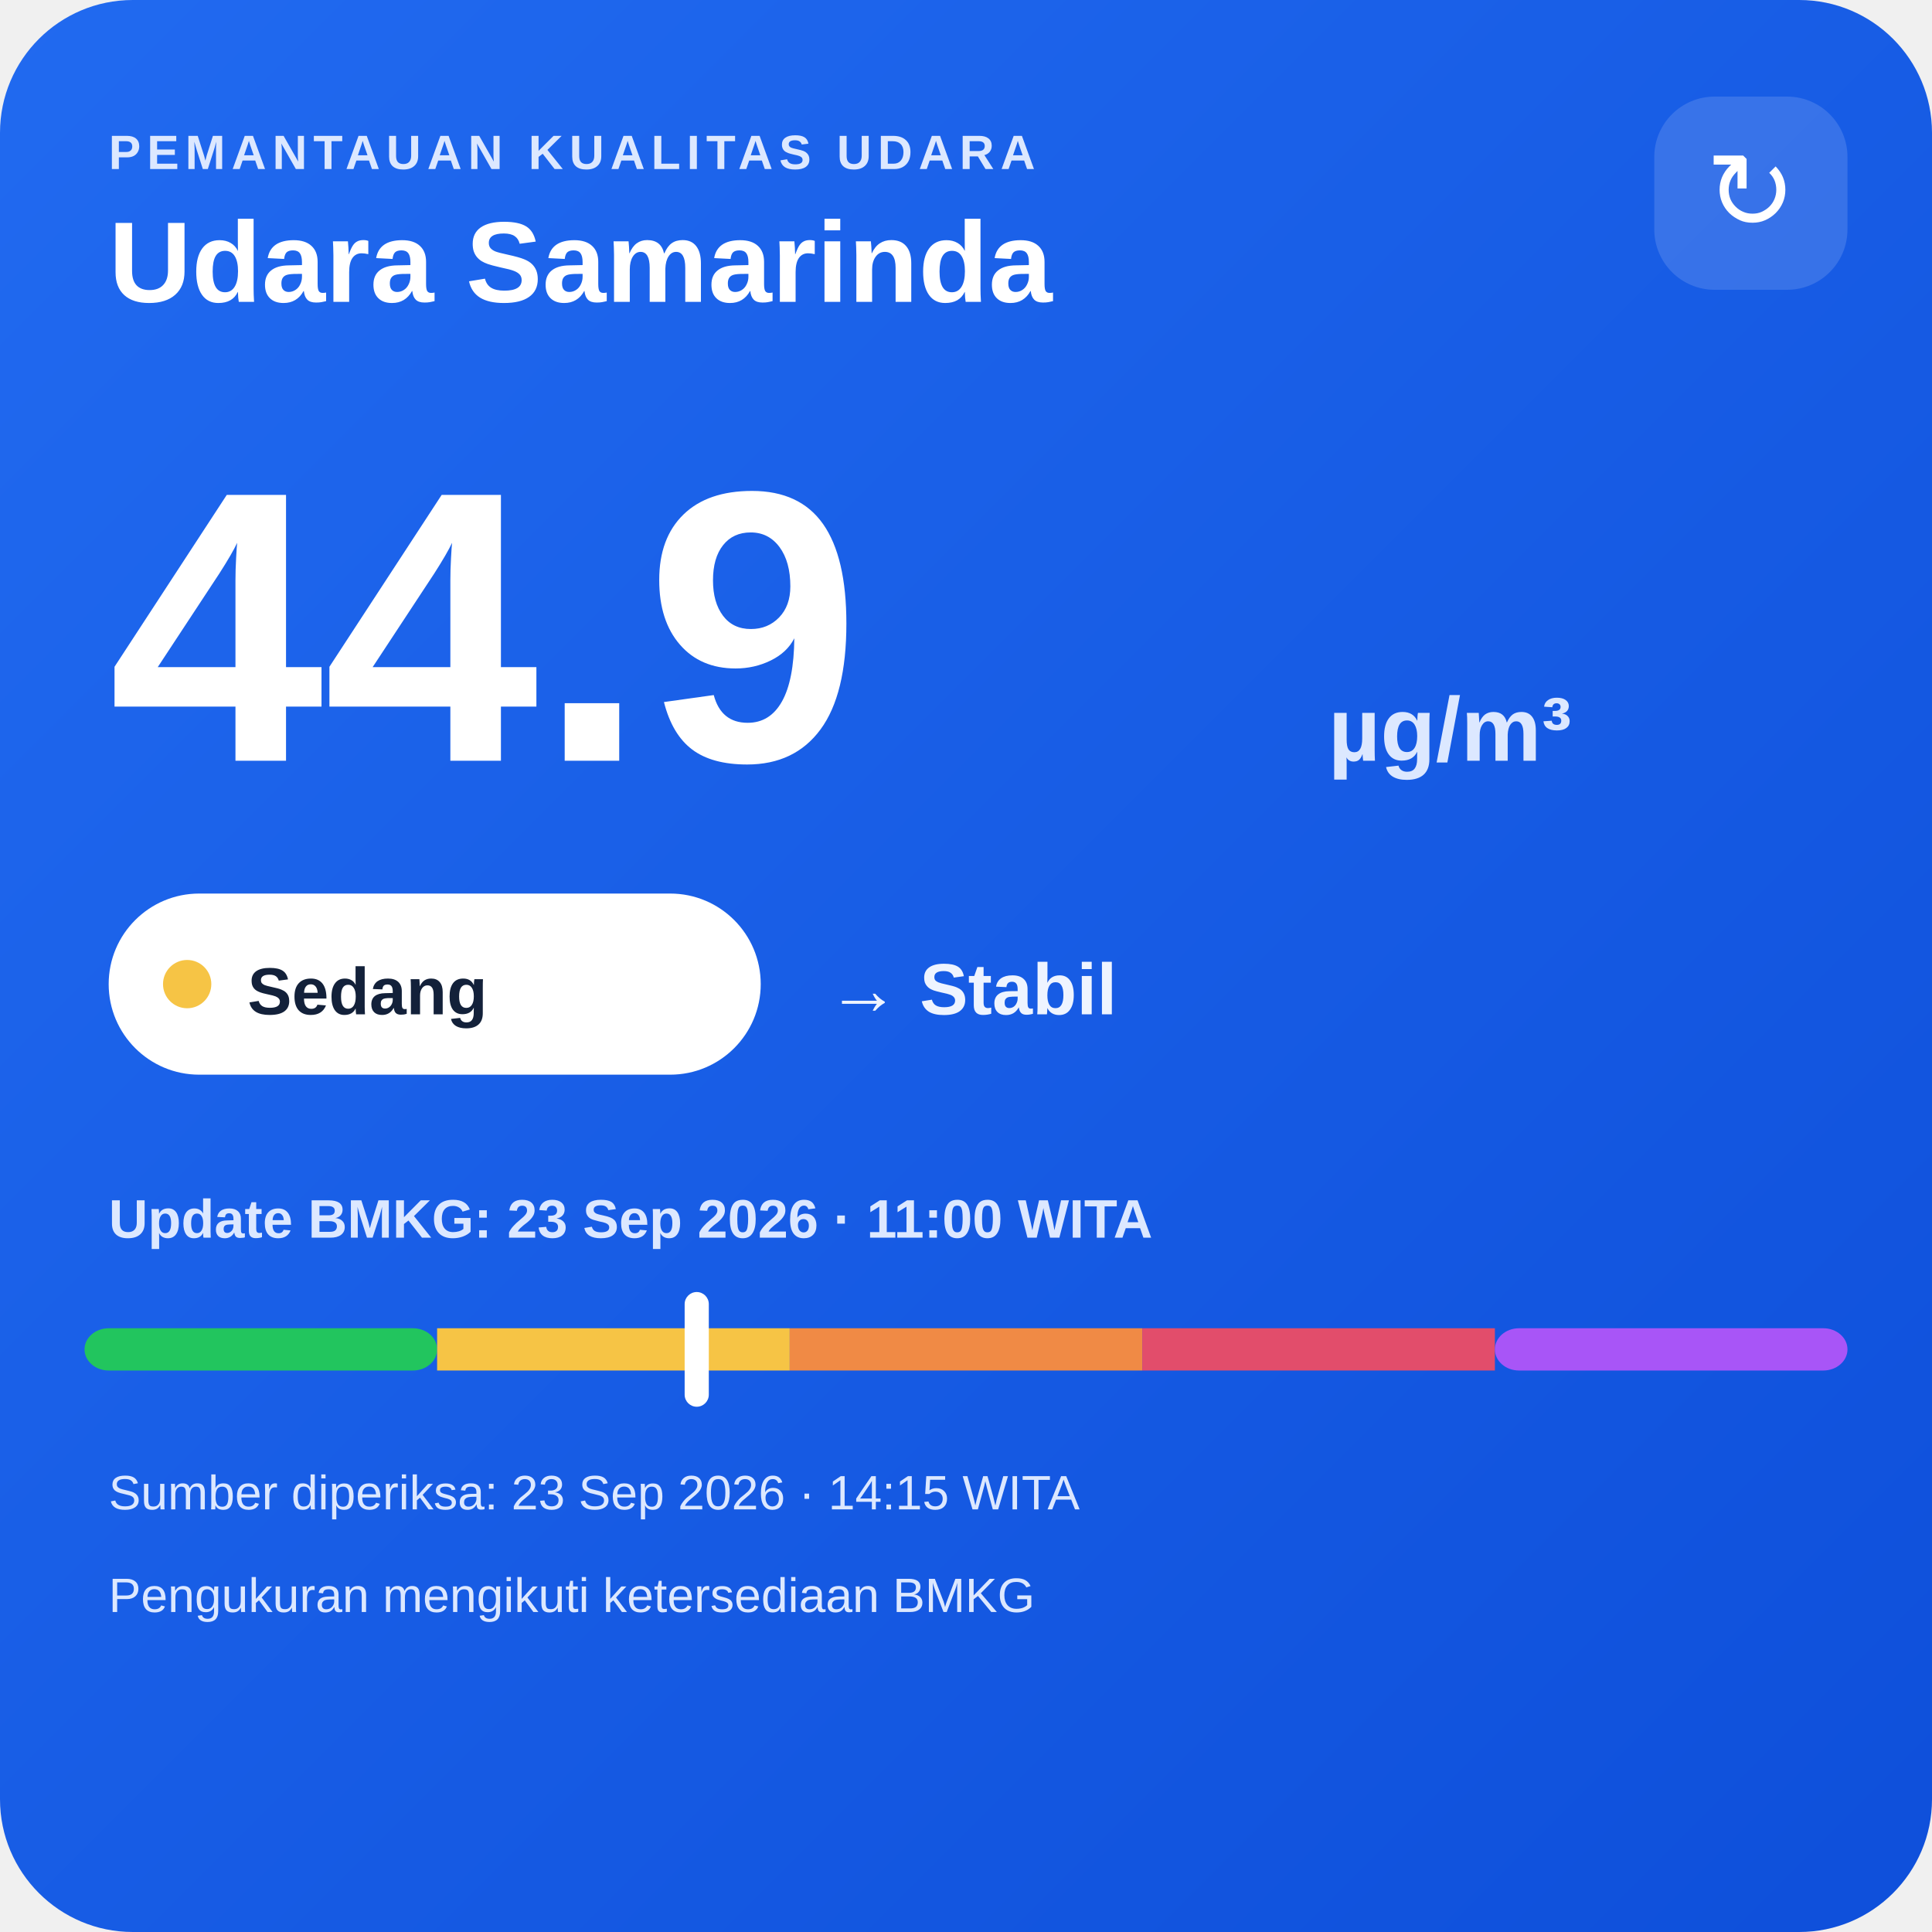
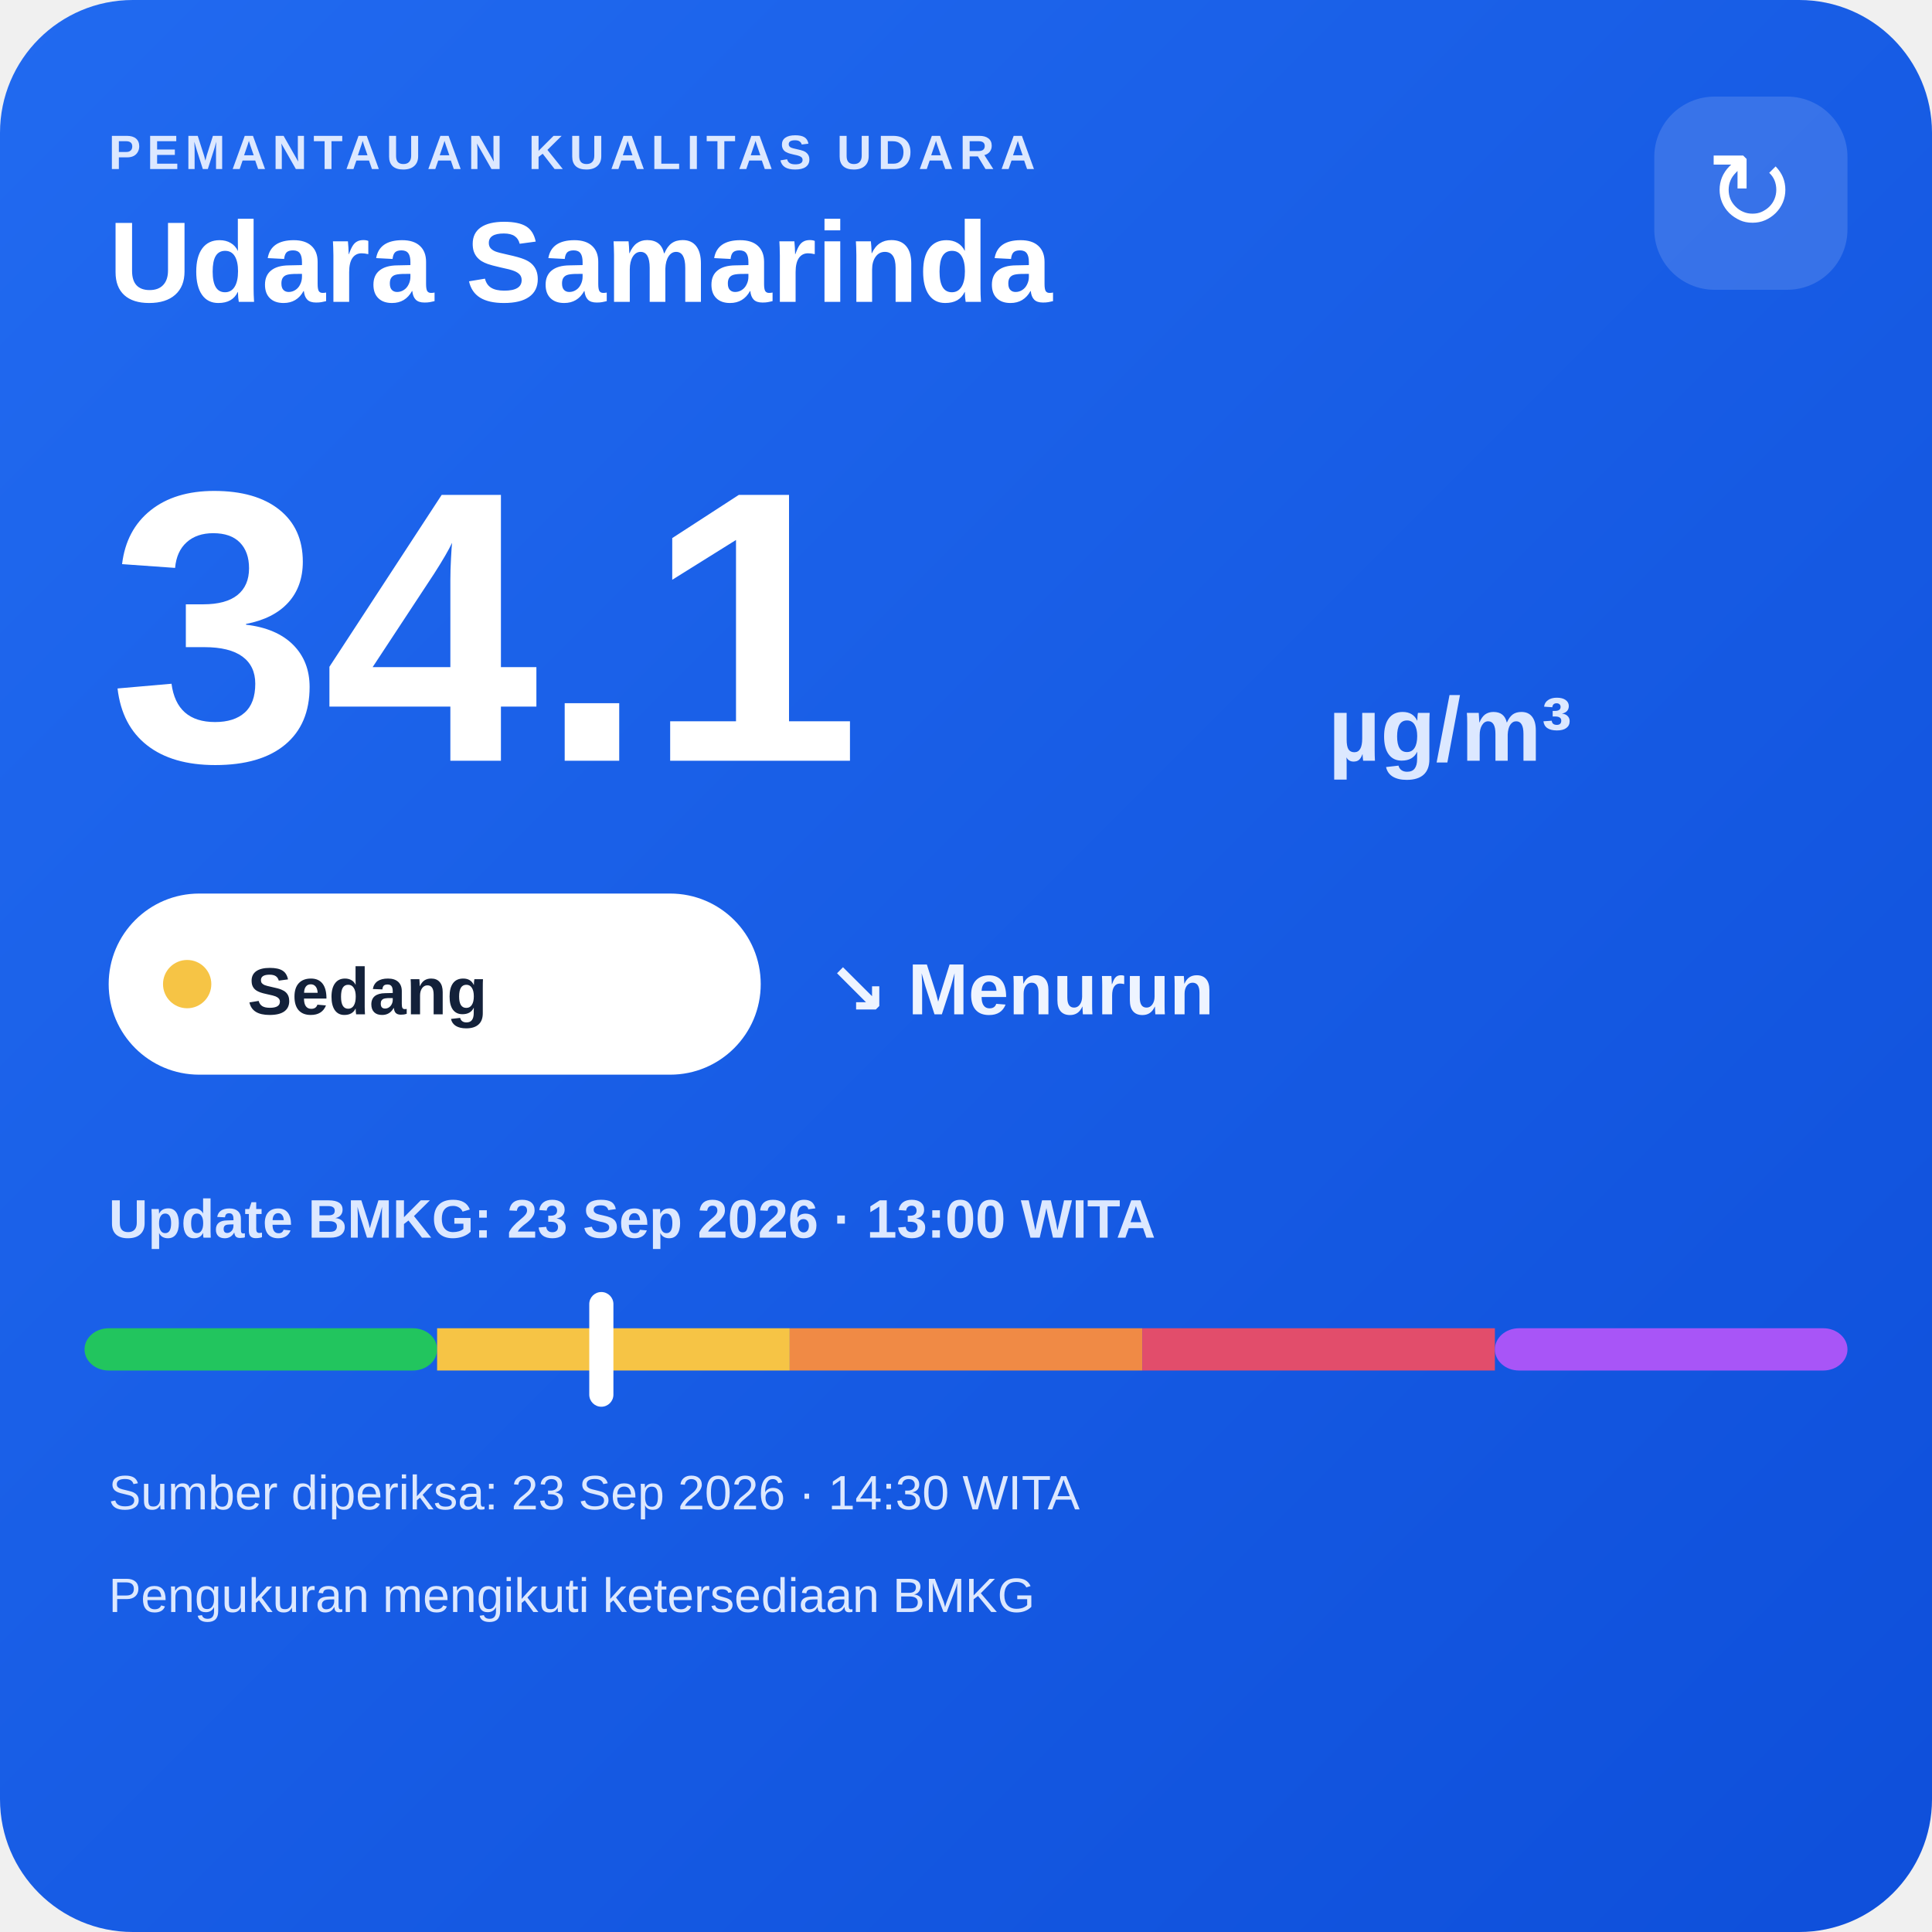
<svg xmlns="http://www.w3.org/2000/svg" width="320" height="320" viewBox="0 0 320 320">
  <defs>
    <linearGradient id="bg" x1="0" y1="0" x2="1" y2="1">
      <stop offset="0" stop-color="#216af0" />
      <stop offset="1" stop-color="#0e4fda" />
    </linearGradient>
  </defs>
  <rect width="320" height="320" rx="22" fill="url(#bg)" />
  <text x="18" y="28" fill="#dce8ff" font-family="Arial,sans-serif" font-size="8" font-weight="700" letter-spacing="1">PEMANTAUAN KUALITAS UDARA</text>
  <text x="18" y="50" fill="#ffffff" font-family="Arial,sans-serif" font-size="19" font-weight="700">Udara Samarinda</text>
  <rect x="274" y="16" width="32" height="32" rx="10" fill="#ffffff" fill-opacity=".14" />
  <text x="290" y="38" text-anchor="middle" fill="#ffffff" font-family="Arial,sans-serif" font-size="18">↻</text>
-   <text x="18" y="126" fill="#ffffff" font-family="Arial,sans-serif" font-size="64" font-weight="800">44.9</text>
+   <text x="18" y="126" fill="#ffffff" font-family="Arial,sans-serif" font-size="64" font-weight="800">34.1</text>
  <text x="220" y="126" fill="#dce8ff" font-family="Arial,sans-serif" font-size="15" font-weight="700">µg/m³</text>
  <rect x="18" y="148" width="108" height="30" rx="15" fill="#ffffff" />
  <circle cx="31" cy="163" r="4" fill="#f6c445" />
  <text x="41" y="168" fill="#13213a" font-family="Arial,sans-serif" font-size="11" font-weight="700">Sedang</text>
-   <text x="137" y="168" fill="#eef4ff" font-family="Arial,sans-serif" font-size="12" font-weight="700">→ Stabil</text>
-   <text x="18" y="205" fill="#dce8ff" font-family="Arial,sans-serif" font-size="9" font-weight="700">Update BMKG: 23 Sep 2026 · 11:00 WITA</text>
+   <text x="137" y="168" fill="#eef4ff" font-family="Arial,sans-serif" font-size="12" font-weight="700">↘ Menurun</text>
+   <text x="18" y="205" fill="#dce8ff" font-family="Arial,sans-serif" font-size="9" font-weight="700">Update BMKG: 23 Sep 2026 · 13:00 WITA</text>
  <rect x="14" y="220" width="58.4" height="7" rx="4" fill="#22c55e" />
  <rect x="72.4" y="220" width="58.4" height="7" fill="#f6c445" />
  <rect x="130.8" y="220" width="58.4" height="7" fill="#f08a45" />
  <rect x="189.2" y="220" width="58.4" height="7" fill="#e24d6b" />
  <rect x="247.6" y="220" width="58.4" height="7" rx="4" fill="#a855f7" />
-   <rect x="113.4" y="214" width="4" height="19" rx="2" fill="#ffffff" />
-   <text x="18" y="250" fill="#dce8ff" font-family="Arial,sans-serif" font-size="8">Sumber diperiksa: 23 Sep 2026 · 14:15 WITA</text>
+   <rect x="97.6" y="214" width="4" height="19" rx="2" fill="#ffffff" />
+   <text x="18" y="250" fill="#dce8ff" font-family="Arial,sans-serif" font-size="8">Sumber diperiksa: 23 Sep 2026 · 14:30 WITA</text>
  <text x="18" y="267" fill="#dce8ff" font-family="Arial,sans-serif" font-size="8">Pengukuran mengikuti ketersediaan BMKG</text>
</svg>
